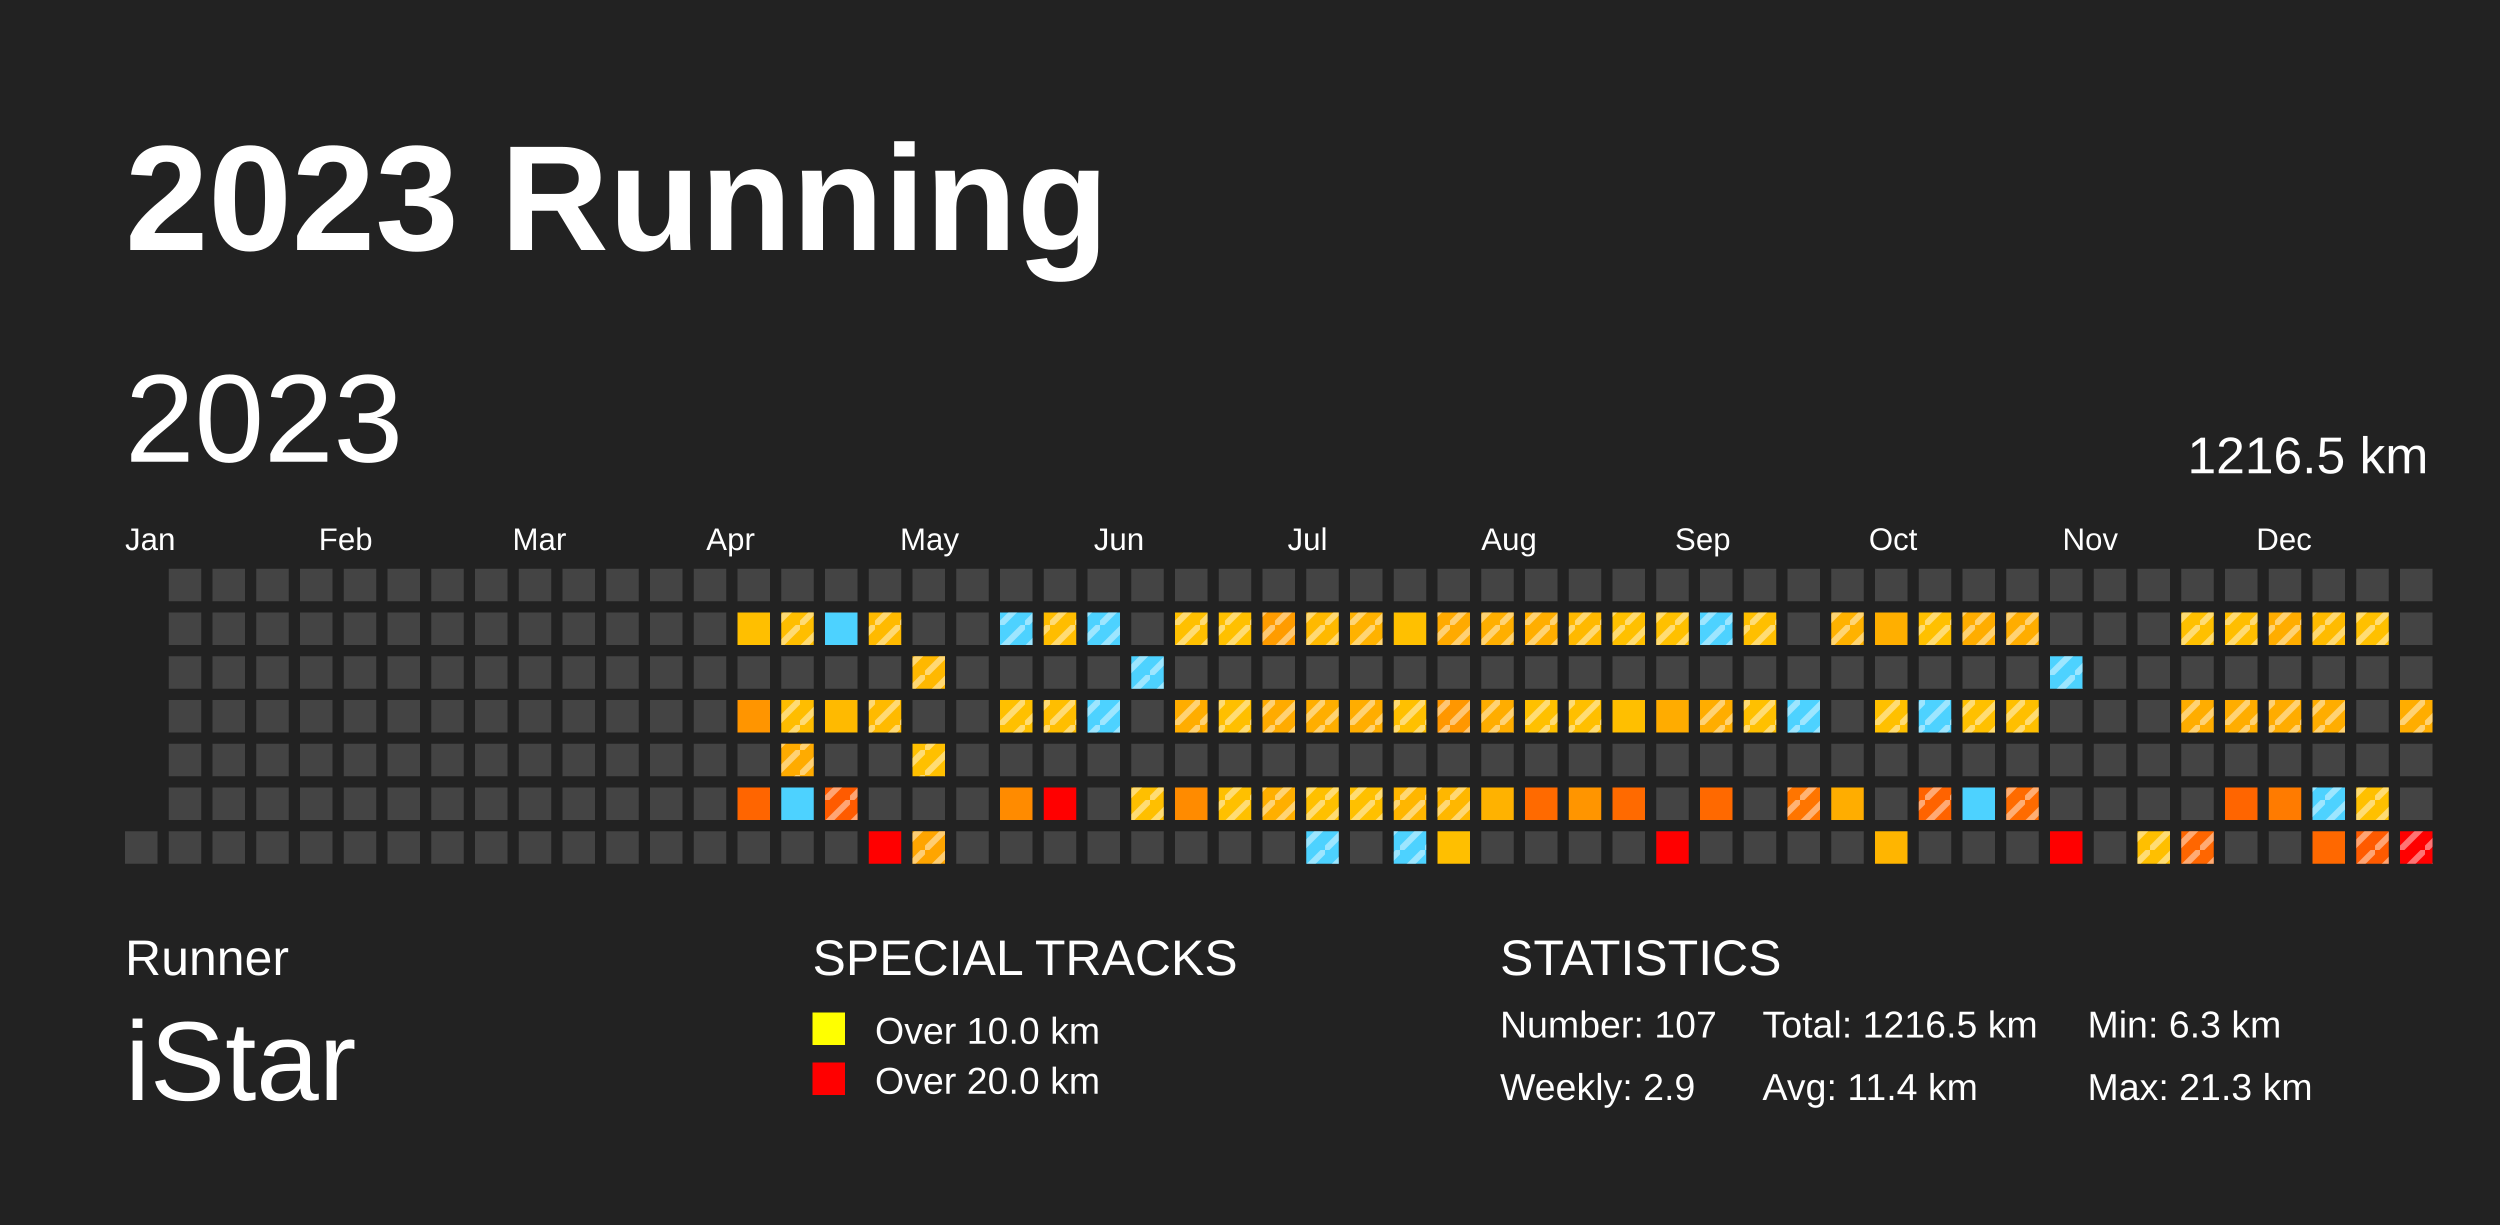
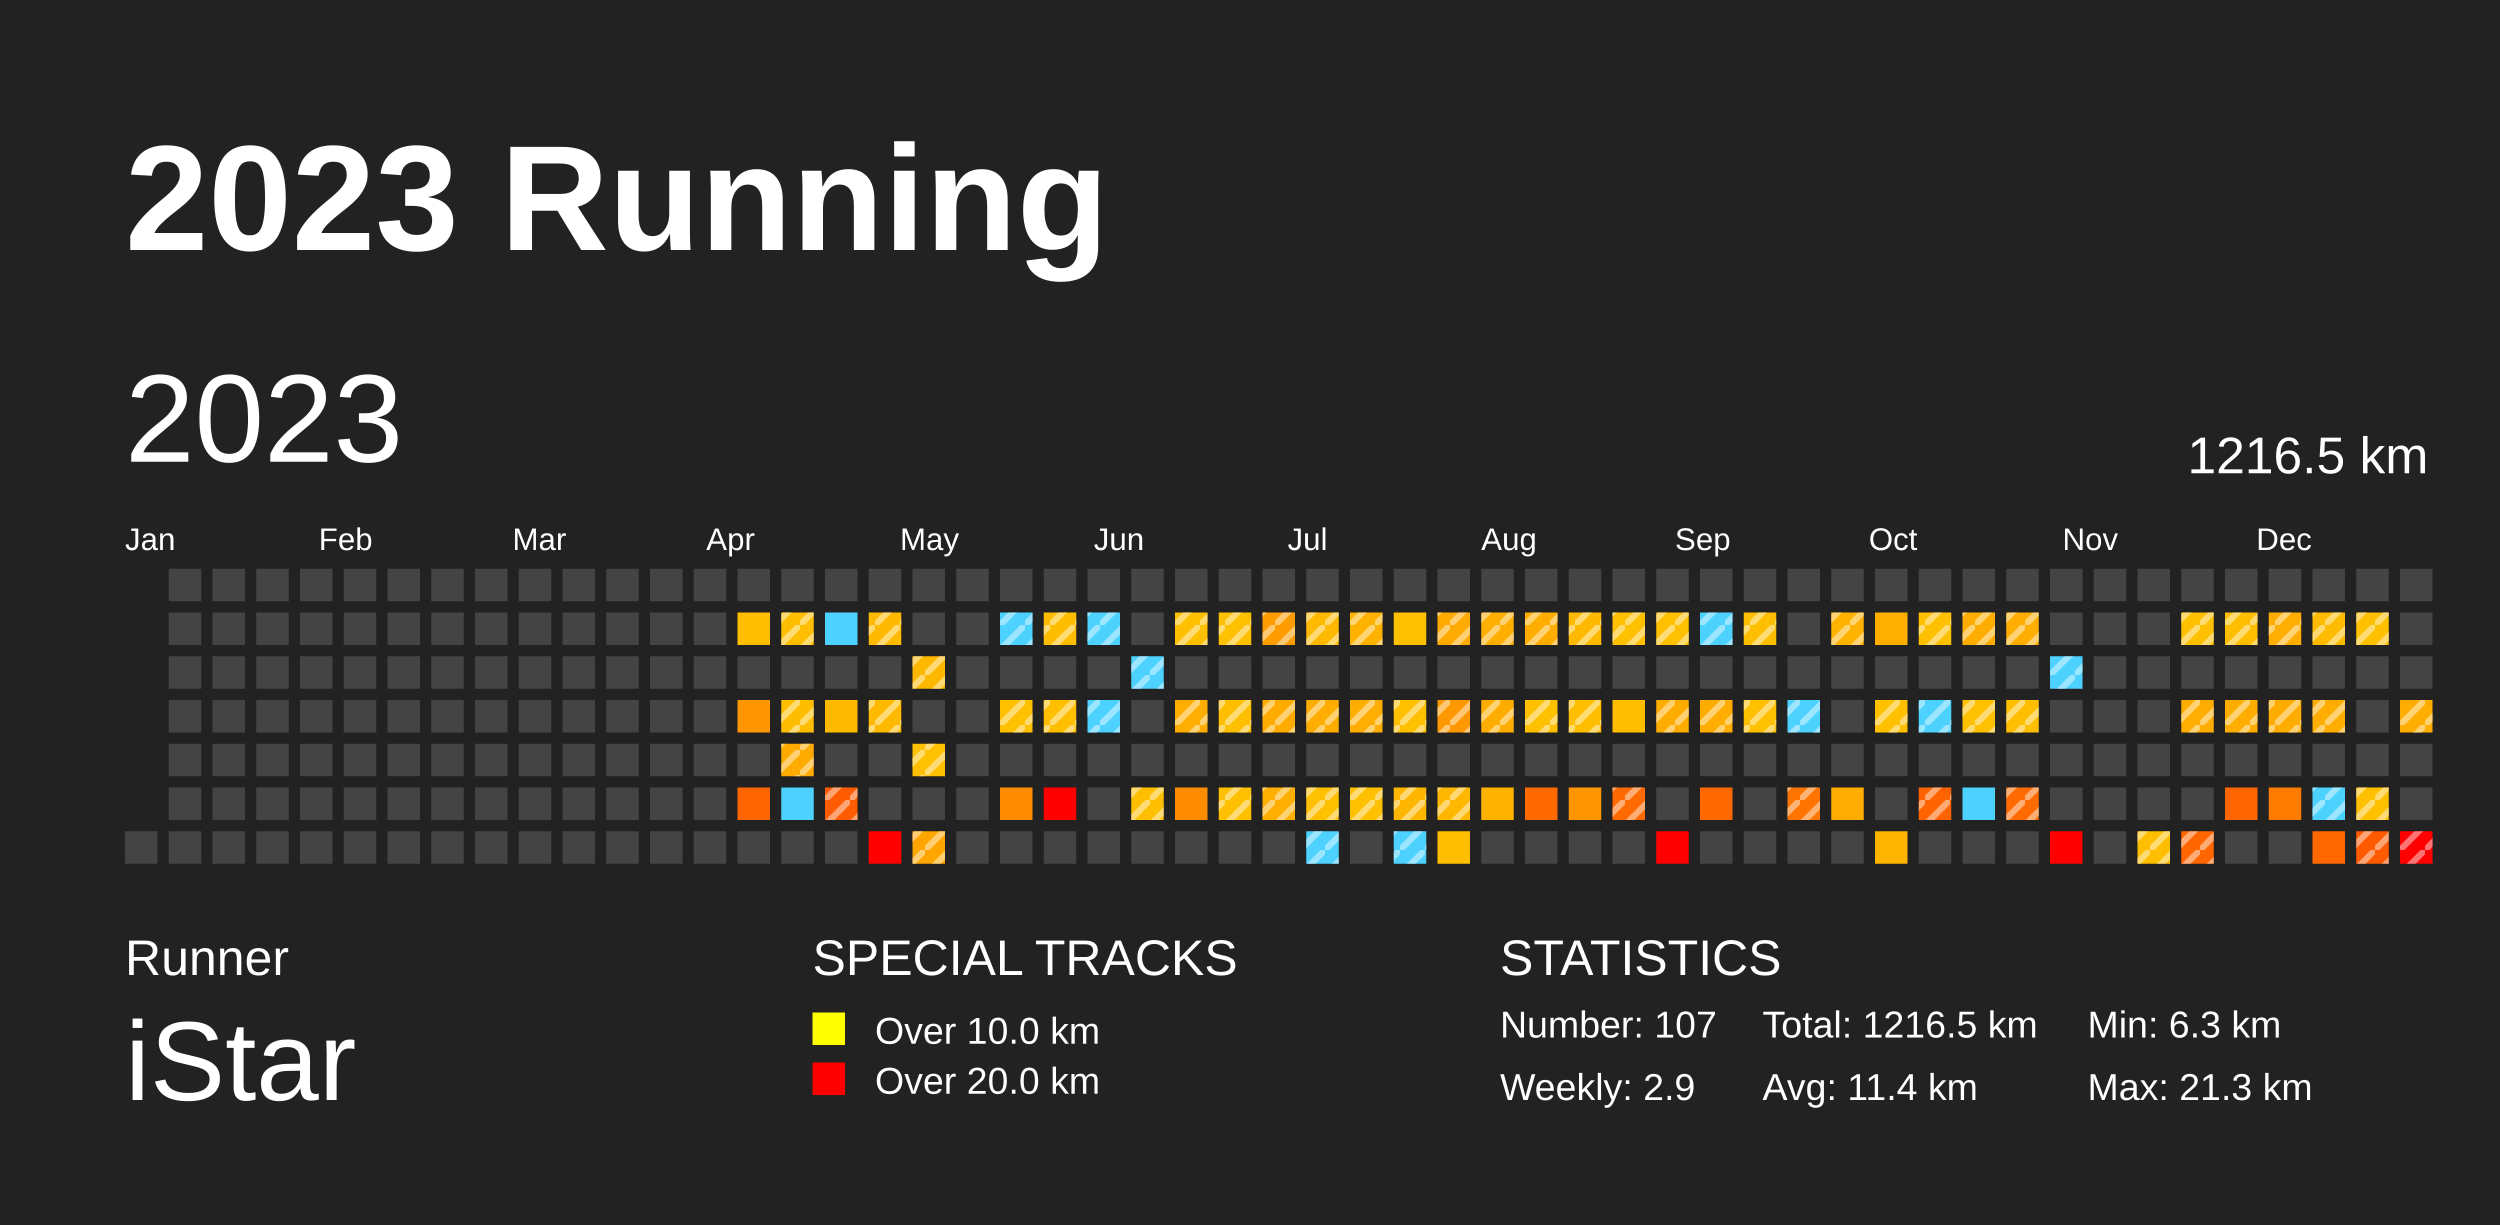
<svg xmlns="http://www.w3.org/2000/svg" baseProfile="full" height="98mm" version="1.1" viewBox="0,0,200,98" width="200mm">
  <defs>
    <pattern height="2" id="indoor-stripe" patternUnits="userSpaceOnUse" width="2">
      <line stroke="white" stroke-opacity="0.45" stroke-width="0.5" x1="0" x2="2" y1="2" y2="0" />
    </pattern>
  </defs>
  <rect fill="#222222" height="98" width="200" x="0" y="0" />
  <text fill="#FFFFFF" style="font-size:12px; font-family:Arial; font-weight:bold;" x="10" y="20">2023 Running</text>
  <text fill="#FFFFFF" style="font-size:4px; font-family:Arial" x="10" y="78">Runner</text>
  <text fill="#FFFFFF" style="font-size:9px; font-family:Arial" x="10" y="88">iStar</text>
  <text fill="#FFFFFF" style="font-size:4px; font-family:Arial" x="65" y="78">SPECIAL TRACKS</text>
  <rect fill="yellow" height="2.6" width="2.6" x="65" y="81" />
  <text fill="#FFFFFF" style="font-size:3px; font-family:Arial" x="70" y="83.5">Over 10.0 km</text>
  <rect fill="red" height="2.6" width="2.6" x="65" y="85" />
  <text fill="#FFFFFF" style="font-size:3px; font-family:Arial" x="70" y="87.5">Over 20.0 km</text>
  <text fill="#FFFFFF" style="font-size:4px; font-family:Arial" x="120" y="78">STATISTICS</text>
  <text fill="#FFFFFF" style="font-size:3px; font-family:Arial" x="120" y="83">Number: 107</text>
  <text fill="#FFFFFF" style="font-size:3px; font-family:Arial" x="120" y="88">Weekly: 2.9</text>
  <text fill="#FFFFFF" style="font-size:3px; font-family:Arial" x="141" y="83">Total: 1216.5 km</text>
  <text fill="#FFFFFF" style="font-size:3px; font-family:Arial" x="141" y="88">Avg: 11.4 km</text>
  <text fill="#FFFFFF" style="font-size:3px; font-family:Arial" x="167" y="83">Min: 6.3 km</text>
  <text fill="#FFFFFF" style="font-size:3px; font-family:Arial" x="167" y="88">Max: 21.3 km</text>
  <text dominant-baseline="hanging" fill="#FFFFFF" style="font-size:10.0px; font-family:Arial;" x="10" y="30">2023</text>
  <text dominant-baseline="hanging" fill="#FFFFFF" style="font-size:4.125px; font-family:Arial;" x="175" y="35">1216.5 km</text>
  <text fill="#FFFFFF" style="font-size:2.5px; font-family:Arial" x="10.0" y="44">Jan</text>
  <text fill="#FFFFFF" style="font-size:2.5px; font-family:Arial" x="25.5" y="44">Feb</text>
  <text fill="#FFFFFF" style="font-size:2.5px; font-family:Arial" x="41.0" y="44">Mar</text>
  <text fill="#FFFFFF" style="font-size:2.5px; font-family:Arial" x="56.5" y="44">Apr</text>
  <text fill="#FFFFFF" style="font-size:2.5px; font-family:Arial" x="72.0" y="44">May</text>
  <text fill="#FFFFFF" style="font-size:2.5px; font-family:Arial" x="87.5" y="44">Jun</text>
  <text fill="#FFFFFF" style="font-size:2.5px; font-family:Arial" x="103.0" y="44">Jul</text>
  <text fill="#FFFFFF" style="font-size:2.5px; font-family:Arial" x="118.5" y="44">Aug</text>
  <text fill="#FFFFFF" style="font-size:2.5px; font-family:Arial" x="134.0" y="44">Sep</text>
  <text fill="#FFFFFF" style="font-size:2.5px; font-family:Arial" x="149.5" y="44">Oct</text>
  <text fill="#FFFFFF" style="font-size:2.5px; font-family:Arial" x="165.0" y="44">Nov</text>
  <text fill="#FFFFFF" style="font-size:2.5px; font-family:Arial" x="180.5" y="44">Dec</text>
  <rect fill="#444444" height="2.6" width="2.6" x="10.0" y="66.5" />
  <rect fill="#444444" height="2.6" width="2.6" x="13.5" y="45.5" />
  <rect fill="#444444" height="2.6" width="2.6" x="13.5" y="49.0" />
  <rect fill="#444444" height="2.6" width="2.6" x="13.5" y="52.5" />
  <rect fill="#444444" height="2.6" width="2.6" x="13.5" y="56.0" />
  <rect fill="#444444" height="2.6" width="2.6" x="13.5" y="59.5" />
  <rect fill="#444444" height="2.6" width="2.6" x="13.5" y="63.0" />
  <rect fill="#444444" height="2.6" width="2.6" x="13.5" y="66.5" />
  <rect fill="#444444" height="2.6" width="2.6" x="17.0" y="45.5" />
  <rect fill="#444444" height="2.6" width="2.6" x="17.0" y="49.0" />
  <rect fill="#444444" height="2.6" width="2.6" x="17.0" y="52.5" />
  <rect fill="#444444" height="2.6" width="2.6" x="17.0" y="56.0" />
  <rect fill="#444444" height="2.6" width="2.6" x="17.0" y="59.5" />
  <rect fill="#444444" height="2.6" width="2.6" x="17.0" y="63.0" />
  <rect fill="#444444" height="2.6" width="2.6" x="17.0" y="66.5" />
  <rect fill="#444444" height="2.6" width="2.6" x="20.5" y="45.5" />
  <rect fill="#444444" height="2.6" width="2.6" x="20.5" y="49.0" />
  <rect fill="#444444" height="2.6" width="2.6" x="20.5" y="52.5" />
  <rect fill="#444444" height="2.6" width="2.6" x="20.5" y="56.0" />
  <rect fill="#444444" height="2.6" width="2.6" x="20.5" y="59.5" />
  <rect fill="#444444" height="2.6" width="2.6" x="20.5" y="63.0" />
  <rect fill="#444444" height="2.6" width="2.6" x="20.5" y="66.5" />
  <rect fill="#444444" height="2.6" width="2.6" x="24.0" y="45.5" />
  <rect fill="#444444" height="2.6" width="2.6" x="24.0" y="49.0" />
  <rect fill="#444444" height="2.6" width="2.6" x="24.0" y="52.5" />
  <rect fill="#444444" height="2.6" width="2.6" x="24.0" y="56.0" />
  <rect fill="#444444" height="2.6" width="2.6" x="24.0" y="59.5" />
  <rect fill="#444444" height="2.6" width="2.6" x="24.0" y="63.0" />
  <rect fill="#444444" height="2.6" width="2.6" x="24.0" y="66.5" />
  <rect fill="#444444" height="2.6" width="2.6" x="27.5" y="45.5" />
  <rect fill="#444444" height="2.6" width="2.6" x="27.5" y="49.0" />
  <rect fill="#444444" height="2.6" width="2.6" x="27.5" y="52.5" />
  <rect fill="#444444" height="2.6" width="2.6" x="27.5" y="56.0" />
  <rect fill="#444444" height="2.6" width="2.6" x="27.5" y="59.5" />
  <rect fill="#444444" height="2.6" width="2.6" x="27.5" y="63.0" />
  <rect fill="#444444" height="2.6" width="2.6" x="27.5" y="66.5" />
  <rect fill="#444444" height="2.6" width="2.6" x="31.0" y="45.5" />
  <rect fill="#444444" height="2.6" width="2.6" x="31.0" y="49.0" />
  <rect fill="#444444" height="2.6" width="2.6" x="31.0" y="52.5" />
  <rect fill="#444444" height="2.6" width="2.6" x="31.0" y="56.0" />
  <rect fill="#444444" height="2.6" width="2.6" x="31.0" y="59.5" />
  <rect fill="#444444" height="2.6" width="2.6" x="31.0" y="63.0" />
  <rect fill="#444444" height="2.6" width="2.6" x="31.0" y="66.5" />
  <rect fill="#444444" height="2.6" width="2.6" x="34.5" y="45.5" />
  <rect fill="#444444" height="2.6" width="2.6" x="34.5" y="49.0" />
  <rect fill="#444444" height="2.6" width="2.6" x="34.5" y="52.5" />
  <rect fill="#444444" height="2.6" width="2.6" x="34.5" y="56.0" />
  <rect fill="#444444" height="2.6" width="2.6" x="34.5" y="59.5" />
  <rect fill="#444444" height="2.6" width="2.6" x="34.5" y="63.0" />
  <rect fill="#444444" height="2.6" width="2.6" x="34.5" y="66.5" />
  <rect fill="#444444" height="2.6" width="2.6" x="38.0" y="45.5" />
  <rect fill="#444444" height="2.6" width="2.6" x="38.0" y="49.0" />
  <rect fill="#444444" height="2.6" width="2.6" x="38.0" y="52.5" />
  <rect fill="#444444" height="2.6" width="2.6" x="38.0" y="56.0" />
  <rect fill="#444444" height="2.6" width="2.6" x="38.0" y="59.5" />
  <rect fill="#444444" height="2.6" width="2.6" x="38.0" y="63.0" />
  <rect fill="#444444" height="2.6" width="2.6" x="38.0" y="66.5" />
  <rect fill="#444444" height="2.6" width="2.6" x="41.5" y="45.5" />
  <rect fill="#444444" height="2.6" width="2.6" x="41.5" y="49.0" />
  <rect fill="#444444" height="2.6" width="2.6" x="41.5" y="52.5" />
  <rect fill="#444444" height="2.6" width="2.6" x="41.5" y="56.0" />
  <rect fill="#444444" height="2.6" width="2.6" x="41.5" y="59.5" />
  <rect fill="#444444" height="2.6" width="2.6" x="41.5" y="63.0" />
  <rect fill="#444444" height="2.6" width="2.6" x="41.5" y="66.5" />
  <rect fill="#444444" height="2.6" width="2.6" x="45.0" y="45.5" />
  <rect fill="#444444" height="2.6" width="2.6" x="45.0" y="49.0" />
  <rect fill="#444444" height="2.6" width="2.6" x="45.0" y="52.5" />
  <rect fill="#444444" height="2.6" width="2.6" x="45.0" y="56.0" />
  <rect fill="#444444" height="2.6" width="2.6" x="45.0" y="59.5" />
  <rect fill="#444444" height="2.6" width="2.6" x="45.0" y="63.0" />
  <rect fill="#444444" height="2.6" width="2.6" x="45.0" y="66.5" />
  <rect fill="#444444" height="2.6" width="2.6" x="48.5" y="45.5" />
  <rect fill="#444444" height="2.6" width="2.6" x="48.5" y="49.0" />
  <rect fill="#444444" height="2.6" width="2.6" x="48.5" y="52.5" />
  <rect fill="#444444" height="2.6" width="2.6" x="48.5" y="56.0" />
  <rect fill="#444444" height="2.6" width="2.6" x="48.5" y="59.5" />
  <rect fill="#444444" height="2.6" width="2.6" x="48.5" y="63.0" />
  <rect fill="#444444" height="2.6" width="2.6" x="48.5" y="66.5" />
  <rect fill="#444444" height="2.6" width="2.6" x="52.0" y="45.5" />
  <rect fill="#444444" height="2.6" width="2.6" x="52.0" y="49.0" />
  <rect fill="#444444" height="2.6" width="2.6" x="52.0" y="52.5" />
  <rect fill="#444444" height="2.6" width="2.6" x="52.0" y="56.0" />
  <rect fill="#444444" height="2.6" width="2.6" x="52.0" y="59.5" />
  <rect fill="#444444" height="2.6" width="2.6" x="52.0" y="63.0" />
  <rect fill="#444444" height="2.6" width="2.6" x="52.0" y="66.5" />
  <rect fill="#444444" height="2.6" width="2.6" x="55.5" y="45.5" />
  <rect fill="#444444" height="2.6" width="2.6" x="55.5" y="49.0" />
  <rect fill="#444444" height="2.6" width="2.6" x="55.5" y="52.5" />
  <rect fill="#444444" height="2.6" width="2.6" x="55.5" y="56.0" />
  <rect fill="#444444" height="2.6" width="2.6" x="55.5" y="59.5" />
  <rect fill="#444444" height="2.6" width="2.6" x="55.5" y="63.0" />
  <rect fill="#444444" height="2.6" width="2.6" x="55.5" y="66.5" />
  <rect fill="#444444" height="2.6" width="2.6" x="59.0" y="45.5" />
  <rect fill="#ffbf00" height="2.6" width="2.6" x="59.0" y="49.0" />
  <rect fill="#444444" height="2.6" width="2.6" x="59.0" y="52.5" />
  <rect fill="#ff9500" height="2.6" width="2.6" x="59.0" y="56.0" />
  <rect fill="#444444" height="2.6" width="2.6" x="59.0" y="59.5" />
  <rect fill="#ff6500" height="2.6" width="2.6" x="59.0" y="63.0" />
  <rect fill="#444444" height="2.6" width="2.6" x="59.0" y="66.5" />
  <rect fill="#444444" height="2.6" width="2.6" x="62.5" y="45.5" />
  <rect fill="#ffbe00" height="2.6" width="2.6" x="62.5" y="49.0" />
  <rect fill="url(#indoor-stripe)" height="2.6" style="pointer-events: none;" width="2.6" x="62.5" y="49.0" />
  <rect fill="#444444" height="2.6" width="2.6" x="62.5" y="52.5" />
  <rect fill="#ffbd00" height="2.6" width="2.6" x="62.5" y="56.0" />
  <rect fill="url(#indoor-stripe)" height="2.6" style="pointer-events: none;" width="2.6" x="62.5" y="56.0" />
  <rect fill="#ffab00" height="2.6" width="2.6" x="62.5" y="59.5" />
  <rect fill="url(#indoor-stripe)" height="2.6" style="pointer-events: none;" width="2.6" x="62.5" y="59.5" />
  <rect fill="#4dd2ff" height="2.6" width="2.6" x="62.5" y="63.0" />
  <rect fill="#444444" height="2.6" width="2.6" x="62.5" y="66.5" />
  <rect fill="#444444" height="2.6" width="2.6" x="66.0" y="45.5" />
  <rect fill="#4dd2ff" height="2.6" width="2.6" x="66.0" y="49.0" />
  <rect fill="#444444" height="2.6" width="2.6" x="66.0" y="52.5" />
  <rect fill="#ffba00" height="2.6" width="2.6" x="66.0" y="56.0" />
  <rect fill="#444444" height="2.6" width="2.6" x="66.0" y="59.5" />
  <rect fill="#ff5b00" height="2.6" width="2.6" x="66.0" y="63.0" />
  <rect fill="url(#indoor-stripe)" height="2.6" style="pointer-events: none;" width="2.6" x="66.0" y="63.0" />
  <rect fill="#444444" height="2.6" width="2.6" x="66.0" y="66.5" />
  <rect fill="#444444" height="2.6" width="2.6" x="69.5" y="45.5" />
  <rect fill="#ffba00" height="2.6" width="2.6" x="69.5" y="49.0" />
  <rect fill="url(#indoor-stripe)" height="2.6" style="pointer-events: none;" width="2.6" x="69.5" y="49.0" />
  <rect fill="#444444" height="2.6" width="2.6" x="69.5" y="52.5" />
  <rect fill="#ffba00" height="2.6" width="2.6" x="69.5" y="56.0" />
  <rect fill="url(#indoor-stripe)" height="2.6" style="pointer-events: none;" width="2.6" x="69.5" y="56.0" />
  <rect fill="#444444" height="2.6" width="2.6" x="69.5" y="59.5" />
  <rect fill="#444444" height="2.6" width="2.6" x="69.5" y="63.0" />
  <rect fill="red" height="2.6" width="2.6" x="69.5" y="66.5" />
  <rect fill="#444444" height="2.6" width="2.6" x="73.0" y="45.5" />
  <rect fill="#444444" height="2.6" width="2.6" x="73.0" y="49.0" />
  <rect fill="#ffb800" height="2.6" width="2.6" x="73.0" y="52.5" />
  <rect fill="url(#indoor-stripe)" height="2.6" style="pointer-events: none;" width="2.6" x="73.0" y="52.5" />
  <rect fill="#444444" height="2.6" width="2.6" x="73.0" y="56.0" />
  <rect fill="#ffc000" height="2.6" width="2.6" x="73.0" y="59.5" />
  <rect fill="url(#indoor-stripe)" height="2.6" style="pointer-events: none;" width="2.6" x="73.0" y="59.5" />
  <rect fill="#444444" height="2.6" width="2.6" x="73.0" y="63.0" />
  <rect fill="#ffa500" height="2.6" width="2.6" x="73.0" y="66.5" />
  <rect fill="url(#indoor-stripe)" height="2.6" style="pointer-events: none;" width="2.6" x="73.0" y="66.5" />
  <rect fill="#444444" height="2.6" width="2.6" x="76.5" y="45.5" />
  <rect fill="#444444" height="2.6" width="2.6" x="76.5" y="49.0" />
  <rect fill="#444444" height="2.6" width="2.6" x="76.5" y="52.5" />
  <rect fill="#444444" height="2.6" width="2.6" x="76.5" y="56.0" />
  <rect fill="#444444" height="2.6" width="2.6" x="76.5" y="59.5" />
  <rect fill="#444444" height="2.6" width="2.6" x="76.5" y="63.0" />
  <rect fill="#444444" height="2.6" width="2.6" x="76.5" y="66.5" />
  <rect fill="#444444" height="2.6" width="2.6" x="80.0" y="45.5" />
  <rect fill="#4dd2ff" height="2.6" width="2.6" x="80.0" y="49.0" />
  <rect fill="url(#indoor-stripe)" height="2.6" style="pointer-events: none;" width="2.6" x="80.0" y="49.0" />
  <rect fill="#444444" height="2.6" width="2.6" x="80.0" y="52.5" />
  <rect fill="#ffc000" height="2.6" width="2.6" x="80.0" y="56.0" />
  <rect fill="url(#indoor-stripe)" height="2.6" style="pointer-events: none;" width="2.6" x="80.0" y="56.0" />
  <rect fill="#444444" height="2.6" width="2.6" x="80.0" y="59.5" />
  <rect fill="#ff8b00" height="2.6" width="2.6" x="80.0" y="63.0" />
  <rect fill="#444444" height="2.6" width="2.6" x="80.0" y="66.5" />
  <rect fill="#444444" height="2.6" width="2.6" x="83.5" y="45.5" />
  <rect fill="#ffbd00" height="2.6" width="2.6" x="83.5" y="49.0" />
  <rect fill="url(#indoor-stripe)" height="2.6" style="pointer-events: none;" width="2.6" x="83.5" y="49.0" />
  <rect fill="#444444" height="2.6" width="2.6" x="83.5" y="52.5" />
  <rect fill="#ffbe00" height="2.6" width="2.6" x="83.5" y="56.0" />
  <rect fill="url(#indoor-stripe)" height="2.6" style="pointer-events: none;" width="2.6" x="83.5" y="56.0" />
  <rect fill="#444444" height="2.6" width="2.6" x="83.5" y="59.5" />
  <rect fill="red" height="2.6" width="2.6" x="83.5" y="63.0" />
  <rect fill="#444444" height="2.6" width="2.6" x="83.5" y="66.5" />
  <rect fill="#444444" height="2.6" width="2.6" x="87.0" y="45.5" />
  <rect fill="#4dd2ff" height="2.6" width="2.6" x="87.0" y="49.0" />
  <rect fill="url(#indoor-stripe)" height="2.6" style="pointer-events: none;" width="2.6" x="87.0" y="49.0" />
  <rect fill="#444444" height="2.6" width="2.6" x="87.0" y="52.5" />
  <rect fill="#4dd2ff" height="2.6" width="2.6" x="87.0" y="56.0" />
  <rect fill="url(#indoor-stripe)" height="2.6" style="pointer-events: none;" width="2.6" x="87.0" y="56.0" />
  <rect fill="#444444" height="2.6" width="2.6" x="87.0" y="59.5" />
  <rect fill="#444444" height="2.6" width="2.6" x="87.0" y="63.0" />
  <rect fill="#444444" height="2.6" width="2.6" x="87.0" y="66.5" />
  <rect fill="#444444" height="2.6" width="2.6" x="90.5" y="45.5" />
  <rect fill="#444444" height="2.6" width="2.6" x="90.5" y="49.0" />
  <rect fill="#4dd2ff" height="2.6" width="2.6" x="90.5" y="52.5" />
  <rect fill="url(#indoor-stripe)" height="2.6" style="pointer-events: none;" width="2.6" x="90.5" y="52.5" />
  <rect fill="#444444" height="2.6" width="2.6" x="90.5" y="56.0" />
  <rect fill="#444444" height="2.6" width="2.6" x="90.5" y="59.5" />
  <rect fill="#ffbf00" height="2.6" width="2.6" x="90.5" y="63.0" />
  <rect fill="url(#indoor-stripe)" height="2.6" style="pointer-events: none;" width="2.6" x="90.5" y="63.0" />
  <rect fill="#444444" height="2.6" width="2.6" x="90.5" y="66.5" />
  <rect fill="#444444" height="2.6" width="2.6" x="94.0" y="45.5" />
  <rect fill="#ffc000" height="2.6" width="2.6" x="94.0" y="49.0" />
  <rect fill="url(#indoor-stripe)" height="2.6" style="pointer-events: none;" width="2.6" x="94.0" y="49.0" />
  <rect fill="#444444" height="2.6" width="2.6" x="94.0" y="52.5" />
  <rect fill="#ffad00" height="2.6" width="2.6" x="94.0" y="56.0" />
  <rect fill="url(#indoor-stripe)" height="2.6" style="pointer-events: none;" width="2.6" x="94.0" y="56.0" />
  <rect fill="#444444" height="2.6" width="2.6" x="94.0" y="59.5" />
  <rect fill="#ff8b00" height="2.6" width="2.6" x="94.0" y="63.0" />
  <rect fill="#444444" height="2.6" width="2.6" x="94.0" y="66.5" />
  <rect fill="#444444" height="2.6" width="2.6" x="97.5" y="45.5" />
  <rect fill="#ffc000" height="2.6" width="2.6" x="97.5" y="49.0" />
  <rect fill="url(#indoor-stripe)" height="2.6" style="pointer-events: none;" width="2.6" x="97.5" y="49.0" />
  <rect fill="#444444" height="2.6" width="2.6" x="97.5" y="52.5" />
  <rect fill="#ffbf00" height="2.6" width="2.6" x="97.5" y="56.0" />
  <rect fill="url(#indoor-stripe)" height="2.6" style="pointer-events: none;" width="2.6" x="97.5" y="56.0" />
  <rect fill="#444444" height="2.6" width="2.6" x="97.5" y="59.5" />
  <rect fill="#ffc000" height="2.6" width="2.6" x="97.5" y="63.0" />
  <rect fill="url(#indoor-stripe)" height="2.6" style="pointer-events: none;" width="2.6" x="97.5" y="63.0" />
  <rect fill="#444444" height="2.6" width="2.6" x="97.5" y="66.5" />
  <rect fill="#444444" height="2.6" width="2.6" x="101.0" y="45.5" />
  <rect fill="#ff9c00" height="2.6" width="2.6" x="101.0" y="49.0" />
  <rect fill="url(#indoor-stripe)" height="2.6" style="pointer-events: none;" width="2.6" x="101.0" y="49.0" />
  <rect fill="#444444" height="2.6" width="2.6" x="101.0" y="52.5" />
  <rect fill="#ffab00" height="2.6" width="2.6" x="101.0" y="56.0" />
  <rect fill="url(#indoor-stripe)" height="2.6" style="pointer-events: none;" width="2.6" x="101.0" y="56.0" />
  <rect fill="#444444" height="2.6" width="2.6" x="101.0" y="59.5" />
  <rect fill="#ffaf00" height="2.6" width="2.6" x="101.0" y="63.0" />
  <rect fill="url(#indoor-stripe)" height="2.6" style="pointer-events: none;" width="2.6" x="101.0" y="63.0" />
  <rect fill="#444444" height="2.6" width="2.6" x="101.0" y="66.5" />
  <rect fill="#444444" height="2.6" width="2.6" x="104.5" y="45.5" />
  <rect fill="#ffb900" height="2.6" width="2.6" x="104.5" y="49.0" />
  <rect fill="url(#indoor-stripe)" height="2.6" style="pointer-events: none;" width="2.6" x="104.5" y="49.0" />
  <rect fill="#444444" height="2.6" width="2.6" x="104.5" y="52.5" />
  <rect fill="#ffae00" height="2.6" width="2.6" x="104.5" y="56.0" />
  <rect fill="url(#indoor-stripe)" height="2.6" style="pointer-events: none;" width="2.6" x="104.5" y="56.0" />
  <rect fill="#444444" height="2.6" width="2.6" x="104.5" y="59.5" />
  <rect fill="#ffc000" height="2.6" width="2.6" x="104.5" y="63.0" />
  <rect fill="url(#indoor-stripe)" height="2.6" style="pointer-events: none;" width="2.6" x="104.5" y="63.0" />
  <rect fill="#4dd2ff" height="2.6" width="2.6" x="104.5" y="66.5" />
  <rect fill="url(#indoor-stripe)" height="2.6" style="pointer-events: none;" width="2.6" x="104.5" y="66.5" />
  <rect fill="#444444" height="2.6" width="2.6" x="108.0" y="45.5" />
  <rect fill="#ffb200" height="2.6" width="2.6" x="108.0" y="49.0" />
  <rect fill="url(#indoor-stripe)" height="2.6" style="pointer-events: none;" width="2.6" x="108.0" y="49.0" />
  <rect fill="#444444" height="2.6" width="2.6" x="108.0" y="52.5" />
  <rect fill="#ffad00" height="2.6" width="2.6" x="108.0" y="56.0" />
  <rect fill="url(#indoor-stripe)" height="2.6" style="pointer-events: none;" width="2.6" x="108.0" y="56.0" />
  <rect fill="#444444" height="2.6" width="2.6" x="108.0" y="59.5" />
  <rect fill="#ffc000" height="2.6" width="2.6" x="108.0" y="63.0" />
  <rect fill="url(#indoor-stripe)" height="2.6" style="pointer-events: none;" width="2.6" x="108.0" y="63.0" />
  <rect fill="#444444" height="2.6" width="2.6" x="108.0" y="66.5" />
  <rect fill="#444444" height="2.6" width="2.6" x="111.5" y="45.5" />
  <rect fill="#ffc000" height="2.6" width="2.6" x="111.5" y="49.0" />
  <rect fill="#444444" height="2.6" width="2.6" x="111.5" y="52.5" />
  <rect fill="#ffc000" height="2.6" width="2.6" x="111.5" y="56.0" />
  <rect fill="url(#indoor-stripe)" height="2.6" style="pointer-events: none;" width="2.6" x="111.5" y="56.0" />
  <rect fill="#444444" height="2.6" width="2.6" x="111.5" y="59.5" />
  <rect fill="#ffb600" height="2.6" width="2.6" x="111.5" y="63.0" />
  <rect fill="url(#indoor-stripe)" height="2.6" style="pointer-events: none;" width="2.6" x="111.5" y="63.0" />
  <rect fill="#4dd2ff" height="2.6" width="2.6" x="111.5" y="66.5" />
  <rect fill="url(#indoor-stripe)" height="2.6" style="pointer-events: none;" width="2.6" x="111.5" y="66.5" />
  <rect fill="#444444" height="2.6" width="2.6" x="115.0" y="45.5" />
  <rect fill="#ffaa00" height="2.6" width="2.6" x="115.0" y="49.0" />
  <rect fill="url(#indoor-stripe)" height="2.6" style="pointer-events: none;" width="2.6" x="115.0" y="49.0" />
  <rect fill="#444444" height="2.6" width="2.6" x="115.0" y="52.5" />
  <rect fill="#ff9700" height="2.6" width="2.6" x="115.0" y="56.0" />
  <rect fill="url(#indoor-stripe)" height="2.6" style="pointer-events: none;" width="2.6" x="115.0" y="56.0" />
  <rect fill="#444444" height="2.6" width="2.6" x="115.0" y="59.5" />
  <rect fill="#ffb700" height="2.6" width="2.6" x="115.0" y="63.0" />
  <rect fill="url(#indoor-stripe)" height="2.6" style="pointer-events: none;" width="2.6" x="115.0" y="63.0" />
  <rect fill="#ffbf00" height="2.6" width="2.6" x="115.0" y="66.5" />
  <rect fill="#444444" height="2.6" width="2.6" x="118.5" y="45.5" />
  <rect fill="#ffaf00" height="2.6" width="2.6" x="118.5" y="49.0" />
  <rect fill="url(#indoor-stripe)" height="2.6" style="pointer-events: none;" width="2.6" x="118.5" y="49.0" />
  <rect fill="#444444" height="2.6" width="2.6" x="118.5" y="52.5" />
  <rect fill="#ffad00" height="2.6" width="2.6" x="118.5" y="56.0" />
  <rect fill="url(#indoor-stripe)" height="2.6" style="pointer-events: none;" width="2.6" x="118.5" y="56.0" />
  <rect fill="#444444" height="2.6" width="2.6" x="118.5" y="59.5" />
  <rect fill="#ffb200" height="2.6" width="2.6" x="118.5" y="63.0" />
  <rect fill="#444444" height="2.6" width="2.6" x="118.5" y="66.5" />
  <rect fill="#444444" height="2.6" width="2.6" x="122.0" y="45.5" />
  <rect fill="#ffae00" height="2.6" width="2.6" x="122.0" y="49.0" />
  <rect fill="url(#indoor-stripe)" height="2.6" style="pointer-events: none;" width="2.6" x="122.0" y="49.0" />
  <rect fill="#444444" height="2.6" width="2.6" x="122.0" y="52.5" />
  <rect fill="#ffc000" height="2.6" width="2.6" x="122.0" y="56.0" />
  <rect fill="url(#indoor-stripe)" height="2.6" style="pointer-events: none;" width="2.6" x="122.0" y="56.0" />
  <rect fill="#444444" height="2.6" width="2.6" x="122.0" y="59.5" />
  <rect fill="#ff6a00" height="2.6" width="2.6" x="122.0" y="63.0" />
  <rect fill="#444444" height="2.6" width="2.6" x="122.0" y="66.5" />
  <rect fill="#444444" height="2.6" width="2.6" x="125.5" y="45.5" />
  <rect fill="#ffb900" height="2.6" width="2.6" x="125.5" y="49.0" />
  <rect fill="url(#indoor-stripe)" height="2.6" style="pointer-events: none;" width="2.6" x="125.5" y="49.0" />
  <rect fill="#444444" height="2.6" width="2.6" x="125.5" y="52.5" />
  <rect fill="#ffbf00" height="2.6" width="2.6" x="125.5" y="56.0" />
  <rect fill="url(#indoor-stripe)" height="2.6" style="pointer-events: none;" width="2.6" x="125.5" y="56.0" />
  <rect fill="#444444" height="2.6" width="2.6" x="125.5" y="59.5" />
  <rect fill="#ff9500" height="2.6" width="2.6" x="125.5" y="63.0" />
  <rect fill="#444444" height="2.6" width="2.6" x="125.5" y="66.5" />
  <rect fill="#444444" height="2.6" width="2.6" x="129.0" y="45.5" />
  <rect fill="#ffc000" height="2.6" width="2.6" x="129.0" y="49.0" />
  <rect fill="url(#indoor-stripe)" height="2.6" style="pointer-events: none;" width="2.6" x="129.0" y="49.0" />
  <rect fill="#444444" height="2.6" width="2.6" x="129.0" y="52.5" />
  <rect fill="#ffbf00" height="2.6" width="2.6" x="129.0" y="56.0" />
  <rect fill="#444444" height="2.6" width="2.6" x="129.0" y="59.5" />
  <rect fill="#ff6a00" height="2.6" width="2.6" x="129.0" y="63.0" />
+   <rect fill="url(#indoor-stripe)" height="2.6" style="pointer-events: none;" width="2.6" x="129.0" y="63.0" />
  <rect fill="#444444" height="2.6" width="2.6" x="129.0" y="66.5" />
  <rect fill="#444444" height="2.6" width="2.6" x="132.5" y="45.5" />
  <rect fill="#ffc000" height="2.6" width="2.6" x="132.5" y="49.0" />
  <rect fill="url(#indoor-stripe)" height="2.6" style="pointer-events: none;" width="2.6" x="132.5" y="49.0" />
  <rect fill="#444444" height="2.6" width="2.6" x="132.5" y="52.5" />
  <rect fill="#ffac00" height="2.6" width="2.6" x="132.5" y="56.0" />
+   <rect fill="url(#indoor-stripe)" height="2.6" style="pointer-events: none;" width="2.6" x="132.5" y="56.0" />
  <rect fill="#444444" height="2.6" width="2.6" x="132.5" y="59.5" />
  <rect fill="#444444" height="2.6" width="2.6" x="132.5" y="63.0" />
  <rect fill="red" height="2.6" width="2.6" x="132.5" y="66.5" />
  <rect fill="#444444" height="2.6" width="2.6" x="136.0" y="45.5" />
  <rect fill="#4dd2ff" height="2.6" width="2.6" x="136.0" y="49.0" />
  <rect fill="url(#indoor-stripe)" height="2.6" style="pointer-events: none;" width="2.6" x="136.0" y="49.0" />
  <rect fill="#444444" height="2.6" width="2.6" x="136.0" y="52.5" />
  <rect fill="#ffad00" height="2.6" width="2.6" x="136.0" y="56.0" />
  <rect fill="url(#indoor-stripe)" height="2.6" style="pointer-events: none;" width="2.6" x="136.0" y="56.0" />
  <rect fill="#444444" height="2.6" width="2.6" x="136.0" y="59.5" />
  <rect fill="#ff6900" height="2.6" width="2.6" x="136.0" y="63.0" />
  <rect fill="#444444" height="2.6" width="2.6" x="136.0" y="66.5" />
  <rect fill="#444444" height="2.6" width="2.6" x="139.5" y="45.5" />
  <rect fill="#ffbf00" height="2.6" width="2.6" x="139.5" y="49.0" />
  <rect fill="url(#indoor-stripe)" height="2.6" style="pointer-events: none;" width="2.6" x="139.5" y="49.0" />
  <rect fill="#444444" height="2.6" width="2.6" x="139.5" y="52.5" />
  <rect fill="#ffc000" height="2.6" width="2.6" x="139.5" y="56.0" />
  <rect fill="url(#indoor-stripe)" height="2.6" style="pointer-events: none;" width="2.6" x="139.5" y="56.0" />
  <rect fill="#444444" height="2.6" width="2.6" x="139.5" y="59.5" />
  <rect fill="#444444" height="2.6" width="2.6" x="139.5" y="63.0" />
  <rect fill="#444444" height="2.6" width="2.6" x="139.5" y="66.5" />
  <rect fill="#444444" height="2.6" width="2.6" x="143.0" y="45.5" />
  <rect fill="#444444" height="2.6" width="2.6" x="143.0" y="49.0" />
  <rect fill="#444444" height="2.6" width="2.6" x="143.0" y="52.5" />
  <rect fill="#4dd2ff" height="2.6" width="2.6" x="143.0" y="56.0" />
  <rect fill="url(#indoor-stripe)" height="2.6" style="pointer-events: none;" width="2.6" x="143.0" y="56.0" />
  <rect fill="#444444" height="2.6" width="2.6" x="143.0" y="59.5" />
  <rect fill="#ff7500" height="2.6" width="2.6" x="143.0" y="63.0" />
  <rect fill="url(#indoor-stripe)" height="2.6" style="pointer-events: none;" width="2.6" x="143.0" y="63.0" />
  <rect fill="#444444" height="2.6" width="2.6" x="143.0" y="66.5" />
  <rect fill="#444444" height="2.6" width="2.6" x="146.5" y="45.5" />
  <rect fill="#ffb200" height="2.6" width="2.6" x="146.5" y="49.0" />
  <rect fill="url(#indoor-stripe)" height="2.6" style="pointer-events: none;" width="2.6" x="146.5" y="49.0" />
  <rect fill="#444444" height="2.6" width="2.6" x="146.5" y="52.5" />
  <rect fill="#444444" height="2.6" width="2.6" x="146.5" y="56.0" />
  <rect fill="#444444" height="2.6" width="2.6" x="146.5" y="59.5" />
  <rect fill="#ffad00" height="2.6" width="2.6" x="146.5" y="63.0" />
  <rect fill="#444444" height="2.6" width="2.6" x="146.5" y="66.5" />
  <rect fill="#444444" height="2.6" width="2.6" x="150.0" y="45.5" />
  <rect fill="#ffaf00" height="2.6" width="2.6" x="150.0" y="49.0" />
  <rect fill="#444444" height="2.6" width="2.6" x="150.0" y="52.5" />
  <rect fill="#ffc000" height="2.6" width="2.6" x="150.0" y="56.0" />
  <rect fill="url(#indoor-stripe)" height="2.6" style="pointer-events: none;" width="2.6" x="150.0" y="56.0" />
  <rect fill="#444444" height="2.6" width="2.6" x="150.0" y="59.5" />
  <rect fill="#444444" height="2.6" width="2.6" x="150.0" y="63.0" />
  <rect fill="#ffb500" height="2.6" width="2.6" x="150.0" y="66.5" />
  <rect fill="#444444" height="2.6" width="2.6" x="153.5" y="45.5" />
  <rect fill="#ffc000" height="2.6" width="2.6" x="153.5" y="49.0" />
  <rect fill="url(#indoor-stripe)" height="2.6" style="pointer-events: none;" width="2.6" x="153.5" y="49.0" />
  <rect fill="#444444" height="2.6" width="2.6" x="153.5" y="52.5" />
  <rect fill="#4dd2ff" height="2.6" width="2.6" x="153.5" y="56.0" />
  <rect fill="url(#indoor-stripe)" height="2.6" style="pointer-events: none;" width="2.6" x="153.5" y="56.0" />
  <rect fill="#444444" height="2.6" width="2.6" x="153.5" y="59.5" />
  <rect fill="#ff6300" height="2.6" width="2.6" x="153.5" y="63.0" />
  <rect fill="url(#indoor-stripe)" height="2.6" style="pointer-events: none;" width="2.6" x="153.5" y="63.0" />
  <rect fill="#444444" height="2.6" width="2.6" x="153.5" y="66.5" />
  <rect fill="#444444" height="2.6" width="2.6" x="157.0" y="45.5" />
  <rect fill="#ffad00" height="2.6" width="2.6" x="157.0" y="49.0" />
  <rect fill="url(#indoor-stripe)" height="2.6" style="pointer-events: none;" width="2.6" x="157.0" y="49.0" />
  <rect fill="#444444" height="2.6" width="2.6" x="157.0" y="52.5" />
  <rect fill="#ffc000" height="2.6" width="2.6" x="157.0" y="56.0" />
  <rect fill="url(#indoor-stripe)" height="2.6" style="pointer-events: none;" width="2.6" x="157.0" y="56.0" />
  <rect fill="#444444" height="2.6" width="2.6" x="157.0" y="59.5" />
  <rect fill="#4dd2ff" height="2.6" width="2.6" x="157.0" y="63.0" />
  <rect fill="#444444" height="2.6" width="2.6" x="157.0" y="66.5" />
  <rect fill="#444444" height="2.6" width="2.6" x="160.5" y="45.5" />
  <rect fill="#ffad00" height="2.6" width="2.6" x="160.5" y="49.0" />
  <rect fill="url(#indoor-stripe)" height="2.6" style="pointer-events: none;" width="2.6" x="160.5" y="49.0" />
  <rect fill="#444444" height="2.6" width="2.6" x="160.5" y="52.5" />
  <rect fill="#ffbf00" height="2.6" width="2.6" x="160.5" y="56.0" />
  <rect fill="url(#indoor-stripe)" height="2.6" style="pointer-events: none;" width="2.6" x="160.5" y="56.0" />
  <rect fill="#444444" height="2.6" width="2.6" x="160.5" y="59.5" />
  <rect fill="#ff6b00" height="2.6" width="2.6" x="160.5" y="63.0" />
  <rect fill="url(#indoor-stripe)" height="2.6" style="pointer-events: none;" width="2.6" x="160.5" y="63.0" />
  <rect fill="#444444" height="2.6" width="2.6" x="160.5" y="66.5" />
  <rect fill="#444444" height="2.6" width="2.6" x="164.0" y="45.5" />
  <rect fill="#444444" height="2.6" width="2.6" x="164.0" y="49.0" />
  <rect fill="#4dd2ff" height="2.6" width="2.6" x="164.0" y="52.5" />
  <rect fill="url(#indoor-stripe)" height="2.6" style="pointer-events: none;" width="2.6" x="164.0" y="52.5" />
  <rect fill="#444444" height="2.6" width="2.6" x="164.0" y="56.0" />
  <rect fill="#444444" height="2.6" width="2.6" x="164.0" y="59.5" />
  <rect fill="#444444" height="2.6" width="2.6" x="164.0" y="63.0" />
  <rect fill="red" height="2.6" width="2.6" x="164.0" y="66.5" />
  <rect fill="#444444" height="2.6" width="2.6" x="167.5" y="45.5" />
  <rect fill="#444444" height="2.6" width="2.6" x="167.5" y="49.0" />
  <rect fill="#444444" height="2.6" width="2.6" x="167.5" y="52.5" />
  <rect fill="#444444" height="2.6" width="2.6" x="167.5" y="56.0" />
  <rect fill="#444444" height="2.6" width="2.6" x="167.5" y="59.5" />
  <rect fill="#444444" height="2.6" width="2.6" x="167.5" y="63.0" />
  <rect fill="#444444" height="2.6" width="2.6" x="167.5" y="66.5" />
  <rect fill="#444444" height="2.6" width="2.6" x="171.0" y="45.5" />
  <rect fill="#444444" height="2.6" width="2.6" x="171.0" y="49.0" />
  <rect fill="#444444" height="2.6" width="2.6" x="171.0" y="52.5" />
  <rect fill="#444444" height="2.6" width="2.6" x="171.0" y="56.0" />
  <rect fill="#444444" height="2.6" width="2.6" x="171.0" y="59.5" />
  <rect fill="#444444" height="2.6" width="2.6" x="171.0" y="63.0" />
  <rect fill="#ffbf00" height="2.6" width="2.6" x="171.0" y="66.5" />
  <rect fill="url(#indoor-stripe)" height="2.6" style="pointer-events: none;" width="2.6" x="171.0" y="66.5" />
  <rect fill="#444444" height="2.6" width="2.6" x="174.5" y="45.5" />
  <rect fill="#ffc000" height="2.6" width="2.6" x="174.5" y="49.0" />
  <rect fill="url(#indoor-stripe)" height="2.6" style="pointer-events: none;" width="2.6" x="174.5" y="49.0" />
  <rect fill="#444444" height="2.6" width="2.6" x="174.5" y="52.5" />
  <rect fill="#ffad00" height="2.6" width="2.6" x="174.5" y="56.0" />
  <rect fill="url(#indoor-stripe)" height="2.6" style="pointer-events: none;" width="2.6" x="174.5" y="56.0" />
  <rect fill="#444444" height="2.6" width="2.6" x="174.5" y="59.5" />
  <rect fill="#444444" height="2.6" width="2.6" x="174.5" y="63.0" />
  <rect fill="#ff6600" height="2.6" width="2.6" x="174.5" y="66.5" />
  <rect fill="url(#indoor-stripe)" height="2.6" style="pointer-events: none;" width="2.6" x="174.5" y="66.5" />
  <rect fill="#444444" height="2.6" width="2.6" x="178.0" y="45.5" />
  <rect fill="#ffbe00" height="2.6" width="2.6" x="178.0" y="49.0" />
  <rect fill="url(#indoor-stripe)" height="2.6" style="pointer-events: none;" width="2.6" x="178.0" y="49.0" />
  <rect fill="#444444" height="2.6" width="2.6" x="178.0" y="52.5" />
  <rect fill="#ffad00" height="2.6" width="2.6" x="178.0" y="56.0" />
  <rect fill="url(#indoor-stripe)" height="2.6" style="pointer-events: none;" width="2.6" x="178.0" y="56.0" />
  <rect fill="#444444" height="2.6" width="2.6" x="178.0" y="59.5" />
  <rect fill="#ff6500" height="2.6" width="2.6" x="178.0" y="63.0" />
  <rect fill="#444444" height="2.6" width="2.6" x="178.0" y="66.5" />
  <rect fill="#444444" height="2.6" width="2.6" x="181.5" y="45.5" />
  <rect fill="#ffad00" height="2.6" width="2.6" x="181.5" y="49.0" />
  <rect fill="url(#indoor-stripe)" height="2.6" style="pointer-events: none;" width="2.6" x="181.5" y="49.0" />
  <rect fill="#444444" height="2.6" width="2.6" x="181.5" y="52.5" />
  <rect fill="#ffac00" height="2.6" width="2.6" x="181.5" y="56.0" />
  <rect fill="url(#indoor-stripe)" height="2.6" style="pointer-events: none;" width="2.6" x="181.5" y="56.0" />
  <rect fill="#444444" height="2.6" width="2.6" x="181.5" y="59.5" />
  <rect fill="#ff7b00" height="2.6" width="2.6" x="181.5" y="63.0" />
  <rect fill="#444444" height="2.6" width="2.6" x="181.5" y="66.5" />
  <rect fill="#444444" height="2.6" width="2.6" x="185.0" y="45.5" />
  <rect fill="#ffbb00" height="2.6" width="2.6" x="185.0" y="49.0" />
  <rect fill="url(#indoor-stripe)" height="2.6" style="pointer-events: none;" width="2.6" x="185.0" y="49.0" />
  <rect fill="#444444" height="2.6" width="2.6" x="185.0" y="52.5" />
  <rect fill="#ffad00" height="2.6" width="2.6" x="185.0" y="56.0" />
  <rect fill="url(#indoor-stripe)" height="2.6" style="pointer-events: none;" width="2.6" x="185.0" y="56.0" />
  <rect fill="#444444" height="2.6" width="2.6" x="185.0" y="59.5" />
  <rect fill="#4dd2ff" height="2.6" width="2.6" x="185.0" y="63.0" />
  <rect fill="url(#indoor-stripe)" height="2.6" style="pointer-events: none;" width="2.6" x="185.0" y="63.0" />
  <rect fill="#ff6800" height="2.6" width="2.6" x="185.0" y="66.5" />
  <rect fill="#444444" height="2.6" width="2.6" x="188.5" y="45.5" />
  <rect fill="#ffc000" height="2.6" width="2.6" x="188.5" y="49.0" />
  <rect fill="url(#indoor-stripe)" height="2.6" style="pointer-events: none;" width="2.6" x="188.5" y="49.0" />
  <rect fill="#444444" height="2.6" width="2.6" x="188.5" y="52.5" />
  <rect fill="#444444" height="2.6" width="2.6" x="188.5" y="56.0" />
  <rect fill="#444444" height="2.6" width="2.6" x="188.5" y="59.5" />
  <rect fill="#ffc000" height="2.6" width="2.6" x="188.5" y="63.0" />
  <rect fill="url(#indoor-stripe)" height="2.6" style="pointer-events: none;" width="2.6" x="188.5" y="63.0" />
  <rect fill="#ff5a00" height="2.6" width="2.6" x="188.5" y="66.5" />
  <rect fill="url(#indoor-stripe)" height="2.6" style="pointer-events: none;" width="2.6" x="188.5" y="66.5" />
  <rect fill="#444444" height="2.6" width="2.6" x="192.0" y="45.5" />
  <rect fill="#444444" height="2.6" width="2.6" x="192.0" y="49.0" />
  <rect fill="#444444" height="2.6" width="2.6" x="192.0" y="52.5" />
  <rect fill="#ffad00" height="2.6" width="2.6" x="192.0" y="56.0" />
  <rect fill="url(#indoor-stripe)" height="2.6" style="pointer-events: none;" width="2.6" x="192.0" y="56.0" />
  <rect fill="#444444" height="2.6" width="2.6" x="192.0" y="59.5" />
  <rect fill="#444444" height="2.6" width="2.6" x="192.0" y="63.0" />
  <rect fill="red" height="2.6" width="2.6" x="192.0" y="66.5" />
  <rect fill="url(#indoor-stripe)" height="2.6" style="pointer-events: none;" width="2.6" x="192.0" y="66.5" />
</svg>
